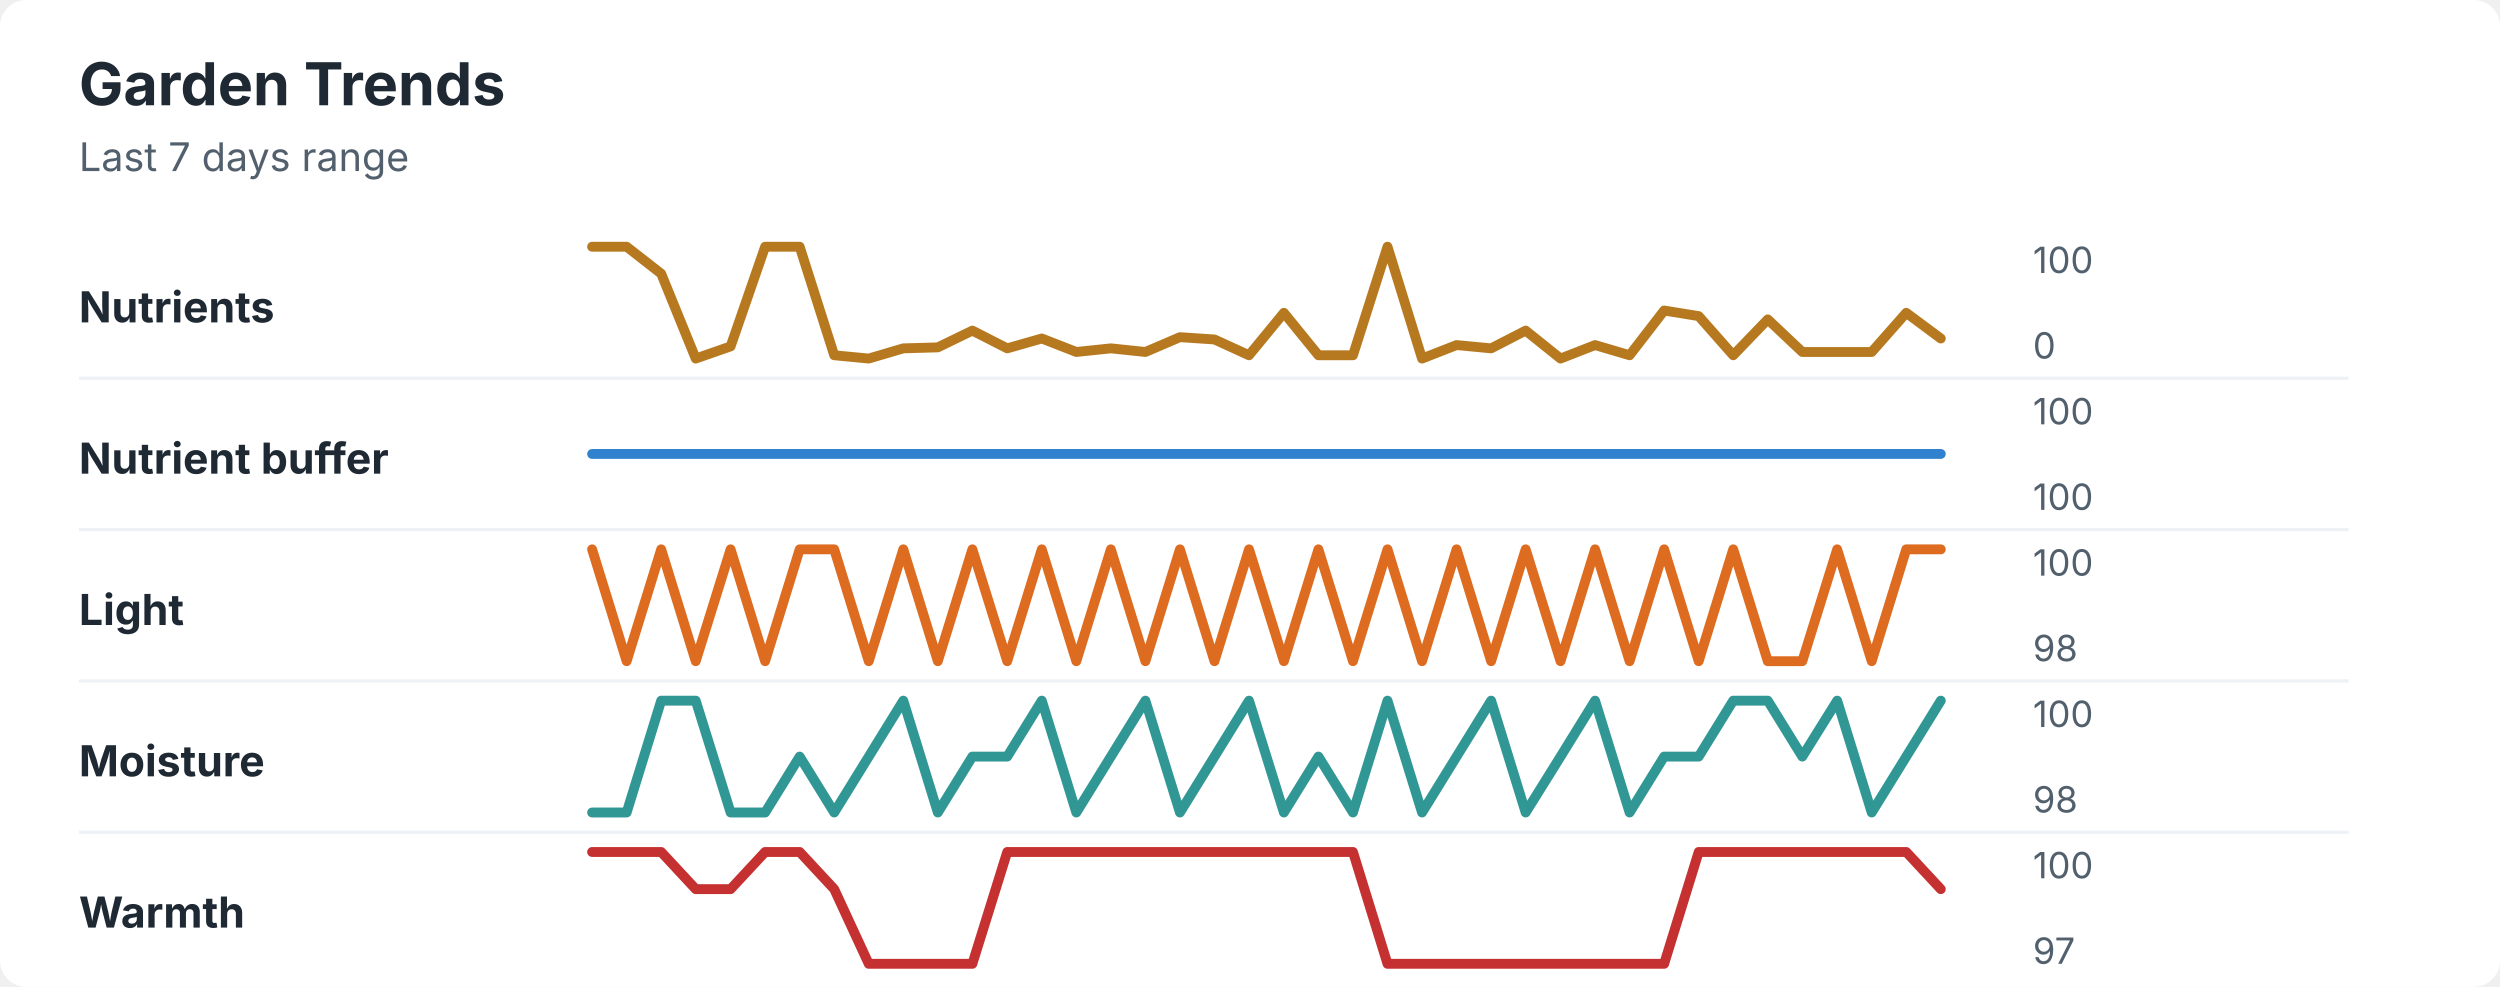
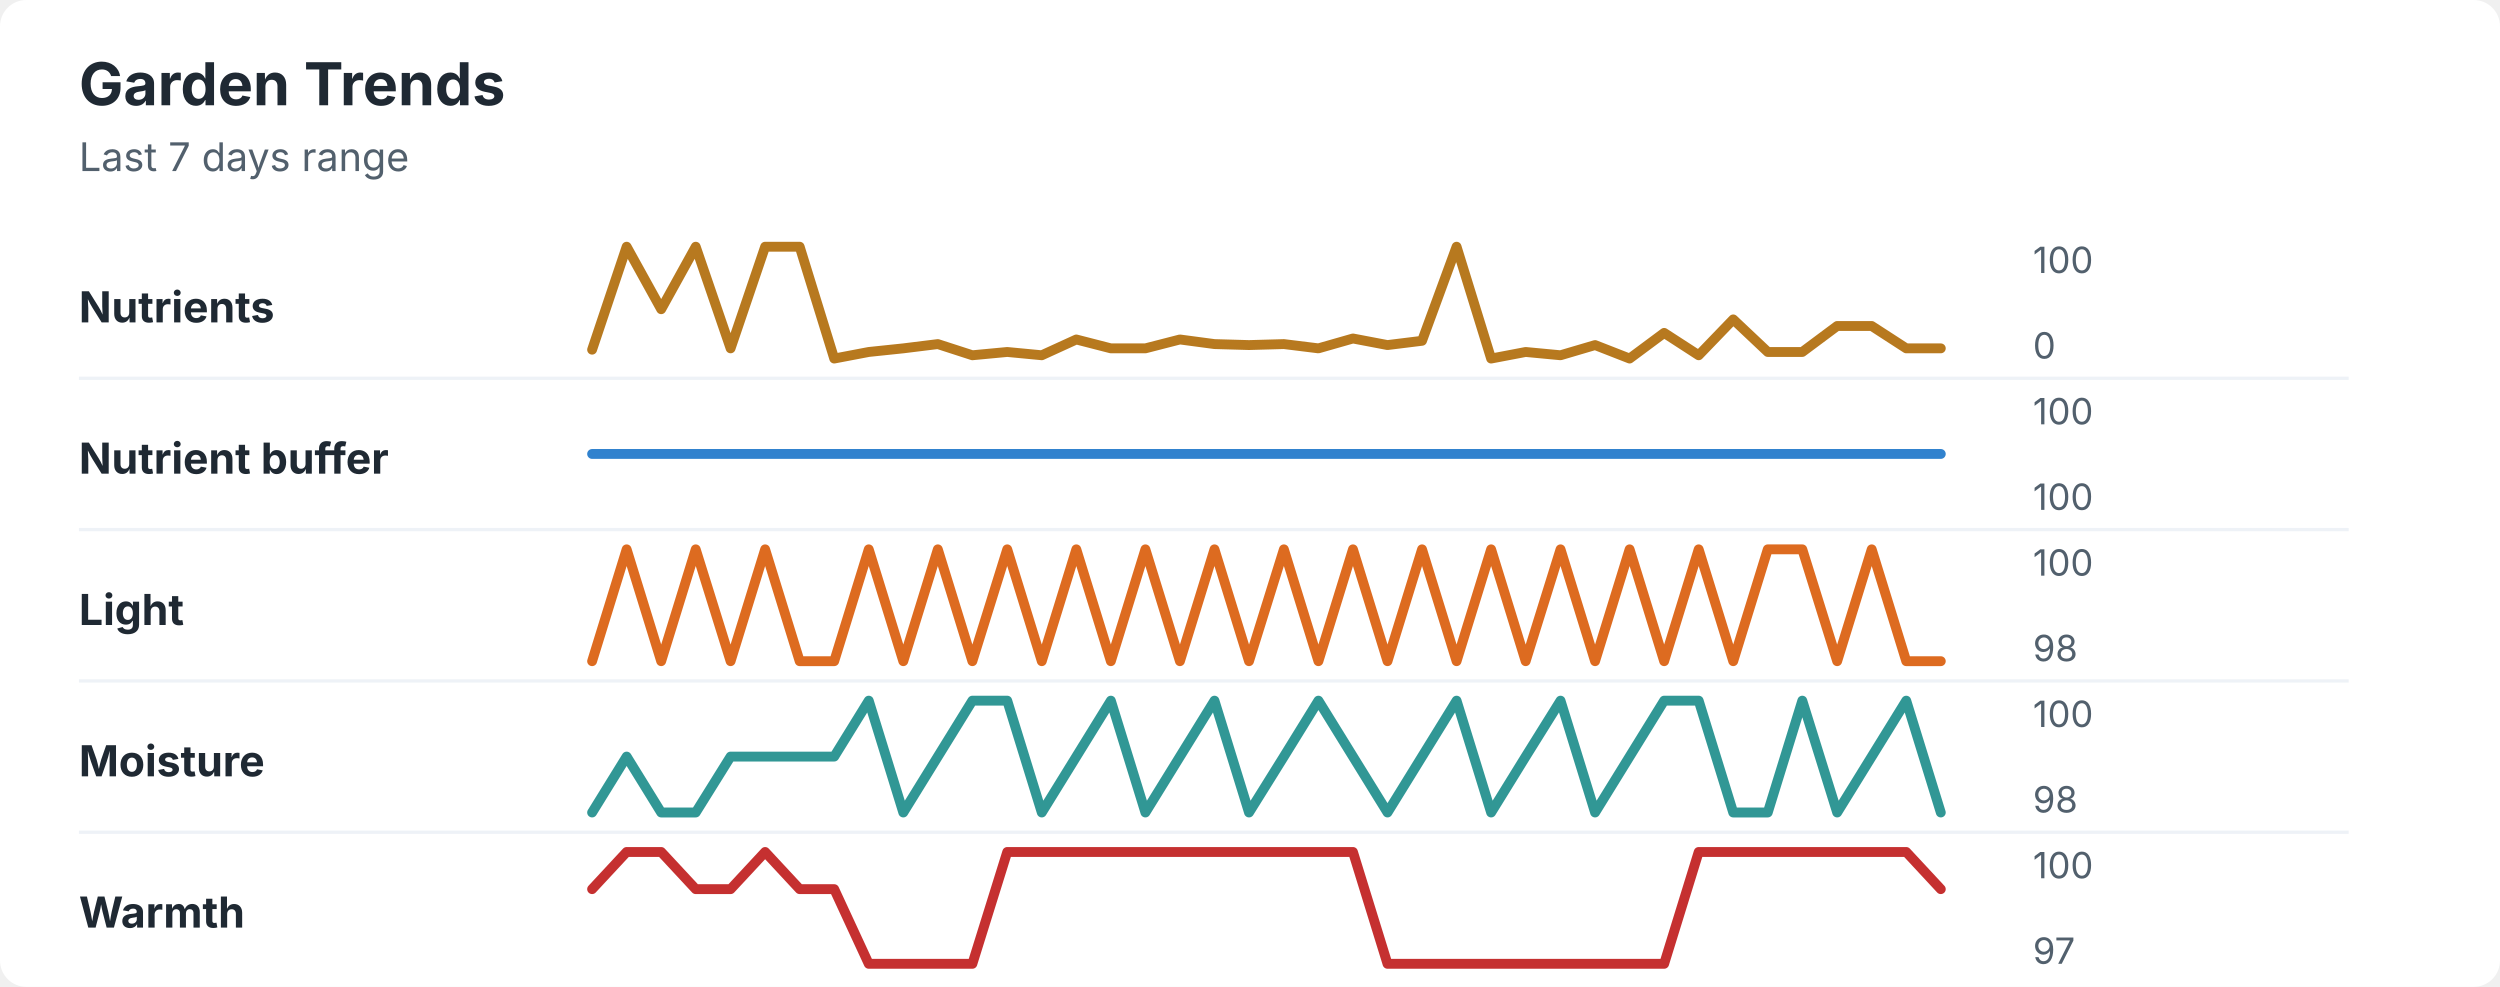
<svg xmlns="http://www.w3.org/2000/svg" width="760" height="300" viewBox="0 0 760 300" role="img" aria-labelledby="title desc">
  <rect width="760" height="300" rx="8" fill="#ffffff" />
  <style>
    text { font-family: -apple-system, BlinkMacSystemFont, "Segoe UI", sans-serif; }
    .title { font-size: 18px; font-weight: 700; fill: #1f2933; }
    .subtitle { font-size: 12px; fill: #52606d; }
    .label { font-size: 13px; font-weight: 650; fill: #1f2933; }
    .axis-value { font-size: 11px; fill: #52606d; }
    .separator { stroke: #eef2f7; stroke-width: 1; }
  </style>
  <text x="24" y="32" class="title">Garden Trends</text>
  <text x="24" y="52" class="subtitle">Last 7 days range</text>
  <text x="24" y="98" class="label">Nutrients</text>
-   <polyline points="180.0,75.0 190.5,75.0 201.0,83.2 211.5,109.0 222.1,105.3 232.6,75.0 243.1,75.0 253.6,108.0 264.1,109.0 274.6,105.9 285.1,105.6 295.6,100.5 306.2,105.9 316.7,102.9 327.2,107.0 337.7,105.9 348.2,107.0 358.7,102.5 369.2,103.2 379.7,108.0 390.3,95.1 400.8,108.0 411.3,108.0 421.8,75.0 432.3,109.0 442.8,104.9 453.3,105.9 463.8,100.5 474.4,109.0 484.9,104.9 495.4,108.0 505.9,94.4 516.4,96.1 526.9,108.0 537.4,97.1 547.9,107.0 558.5,107.0 569.0,107.0 579.5,95.1 590.0,102.9 " fill="none" stroke="#b7791f" stroke-width="3" stroke-linecap="round" stroke-linejoin="round" />
+   <polyline points="180.0,106.3 190.5,75.0 201.0,94.0 211.5,75.0 222.1,105.9 232.6,75.0 243.1,75.0 253.6,109.0 264.1,107.0 274.6,105.9 285.1,104.6 295.6,108.0 306.2,107.0 316.7,108.0 327.2,103.2 337.7,105.9 348.2,105.9 358.7,103.2 369.2,104.6 379.7,104.9 390.3,104.6 400.8,105.9 411.3,102.9 421.8,104.9 432.3,103.6 442.8,75.0 453.3,109.0 463.8,107.0 474.4,108.0 484.9,104.9 495.4,109.0 505.9,101.2 516.4,108.0 526.9,97.1 537.4,107.0 547.9,107.0 558.5,99.1 569.0,99.1 579.5,105.9 590.0,105.9 " fill="none" stroke="#b7791f" stroke-width="3" stroke-linecap="round" stroke-linejoin="round" />
  <text x="618" y="83" class="axis-value">100</text>
  <text x="618" y="109" class="axis-value">0</text>
  <line x1="24" y1="115.0" x2="714" y2="115.0" class="separator" />
  <text x="24" y="144" class="label">Nutrient buffer</text>
  <polyline points="180.0,138.0 190.5,138.0 201.0,138.0 211.5,138.0 222.1,138.0 232.6,138.0 243.1,138.0 253.6,138.0 264.1,138.0 274.6,138.0 285.1,138.0 295.6,138.0 306.2,138.0 316.7,138.0 327.2,138.0 337.7,138.0 348.2,138.0 358.7,138.0 369.2,138.0 379.7,138.0 390.3,138.0 400.8,138.0 411.3,138.0 421.8,138.0 432.3,138.0 442.8,138.0 453.3,138.0 463.8,138.0 474.4,138.0 484.9,138.0 495.4,138.0 505.9,138.0 516.4,138.0 526.9,138.0 537.4,138.0 547.9,138.0 558.5,138.0 569.0,138.0 579.5,138.0 590.0,138.0 " fill="none" stroke="#3182ce" stroke-width="3" stroke-linecap="round" stroke-linejoin="round" />
  <text x="618" y="129" class="axis-value">100</text>
  <text x="618" y="155" class="axis-value">100</text>
  <line x1="24" y1="161.0" x2="714" y2="161.0" class="separator" />
  <text x="24" y="190" class="label">Light</text>
-   <polyline points="180.0,167.0 190.5,201.0 201.0,167.0 211.5,201.0 222.1,167.0 232.6,201.0 243.1,167.0 253.6,167.0 264.1,201.0 274.6,167.0 285.1,201.0 295.6,167.0 306.2,201.0 316.7,167.0 327.2,201.0 337.7,167.0 348.2,201.0 358.7,167.0 369.2,201.0 379.7,167.0 390.3,201.0 400.8,167.0 411.3,201.0 421.8,167.0 432.3,201.0 442.8,167.0 453.3,201.0 463.8,167.0 474.4,201.0 484.9,167.0 495.4,201.0 505.9,167.0 516.4,201.0 526.9,167.0 537.4,201.0 547.9,201.0 558.5,167.0 569.0,201.0 579.5,167.0 590.0,167.0 " fill="none" stroke="#dd6b20" stroke-width="3" stroke-linecap="round" stroke-linejoin="round" />
+   <polyline points="180.0,201.0 190.5,167.0 201.0,201.0 211.5,167.0 222.1,201.0 232.6,167.0 243.1,201.0 253.6,201.0 264.1,167.0 274.6,201.0 285.1,167.0 295.6,201.0 306.2,167.0 316.7,201.0 327.2,167.0 337.7,201.0 348.2,167.0 358.7,201.0 369.2,167.0 379.7,201.0 390.3,167.0 400.8,201.0 411.3,167.0 421.8,201.0 432.3,167.0 442.8,201.0 453.3,167.0 463.8,201.0 474.4,167.0 484.9,201.0 495.4,167.0 505.9,201.0 516.4,167.0 526.9,201.0 537.4,167.0 547.9,167.0 558.5,201.0 569.0,167.0 579.5,201.0 590.0,201.0 " fill="none" stroke="#dd6b20" stroke-width="3" stroke-linecap="round" stroke-linejoin="round" />
  <text x="618" y="175" class="axis-value">100</text>
  <text x="618" y="201" class="axis-value">98</text>
  <line x1="24" y1="207.0" x2="714" y2="207.0" class="separator" />
  <text x="24" y="236" class="label">Moisture</text>
-   <polyline points="180.0,247.0 190.5,247.0 201.0,213.0 211.5,213.0 222.1,247.0 232.6,247.0 243.1,230.0 253.6,247.0 264.1,230.0 274.6,213.0 285.1,247.0 295.6,230.0 306.2,230.0 316.7,213.0 327.2,247.0 337.7,230.0 348.2,213.0 358.7,247.0 369.2,230.0 379.7,213.0 390.3,247.0 400.8,230.0 411.3,247.0 421.8,213.0 432.3,247.0 442.8,230.0 453.3,213.0 463.8,247.0 474.4,230.0 484.9,213.0 495.4,247.0 505.9,230.0 516.4,230.0 526.9,213.0 537.4,213.0 547.9,230.0 558.5,213.0 569.0,247.0 579.5,230.0 590.0,213.0 " fill="none" stroke="#319795" stroke-width="3" stroke-linecap="round" stroke-linejoin="round" />
+   <polyline points="180.0,247.0 190.5,230.0 201.0,247.0 211.5,247.0 222.1,230.0 232.6,230.0 243.1,230.0 253.6,230.0 264.1,213.0 274.6,247.0 285.1,230.0 295.6,213.0 306.2,213.0 316.7,247.0 327.2,230.0 337.7,213.0 348.2,247.0 358.7,230.0 369.2,213.0 379.7,247.0 390.3,230.0 400.8,213.0 411.3,230.0 421.8,247.0 432.3,230.0 442.8,213.0 453.3,247.0 463.8,230.0 474.4,213.0 484.9,247.0 495.4,230.0 505.9,213.0 516.4,213.0 526.9,247.0 537.4,247.0 547.9,213.0 558.5,247.0 569.0,230.0 579.5,213.0 590.0,247.0 " fill="none" stroke="#319795" stroke-width="3" stroke-linecap="round" stroke-linejoin="round" />
  <text x="618" y="221" class="axis-value">100</text>
  <text x="618" y="247" class="axis-value">98</text>
  <line x1="24" y1="253.0" x2="714" y2="253.0" class="separator" />
  <text x="24" y="282" class="label">Warmth</text>
-   <polyline points="180.0,259.0 190.5,259.0 201.0,259.0 211.5,270.3 222.1,270.3 232.6,259.0 243.1,259.0 253.6,270.3 264.1,293.0 274.6,293.0 285.1,293.0 295.6,293.0 306.2,259.0 316.7,259.0 327.2,259.0 337.7,259.0 348.2,259.0 358.7,259.0 369.2,259.0 379.7,259.0 390.3,259.0 400.8,259.0 411.3,259.0 421.8,293.0 432.3,293.0 442.8,293.0 453.3,293.0 463.8,293.0 474.4,293.0 484.9,293.0 495.4,293.0 505.9,293.0 516.4,259.0 526.9,259.0 537.4,259.0 547.9,259.0 558.5,259.0 569.0,259.0 579.5,259.0 590.0,270.3 " fill="none" stroke="#c53030" stroke-width="3" stroke-linecap="round" stroke-linejoin="round" />
+   <polyline points="180.0,270.3 190.5,259.0 201.0,259.0 211.5,270.3 222.1,270.3 232.6,259.0 243.1,270.3 253.6,270.3 264.1,293.0 274.6,293.0 285.1,293.0 295.6,293.0 306.2,259.0 316.7,259.0 327.2,259.0 337.7,259.0 348.2,259.0 358.7,259.0 369.2,259.0 379.7,259.0 390.3,259.0 400.8,259.0 411.3,259.0 421.8,293.0 432.3,293.0 442.8,293.0 453.3,293.0 463.8,293.0 474.4,293.0 484.9,293.0 495.4,293.0 505.9,293.0 516.4,259.0 526.9,259.0 537.4,259.0 547.9,259.0 558.5,259.0 569.0,259.0 579.5,259.0 590.0,270.3 " fill="none" stroke="#c53030" stroke-width="3" stroke-linecap="round" stroke-linejoin="round" />
  <text x="618" y="267" class="axis-value">100</text>
  <text x="618" y="293" class="axis-value">97</text>
</svg>
